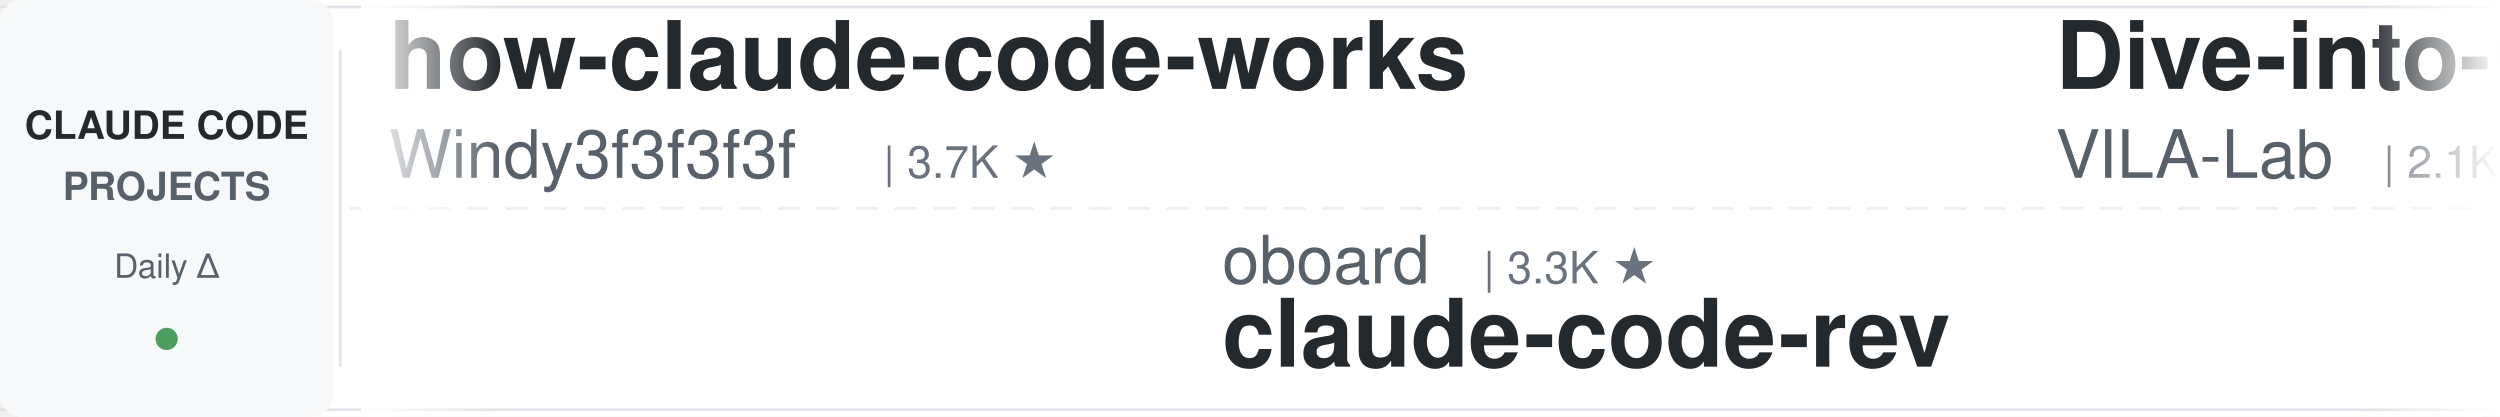
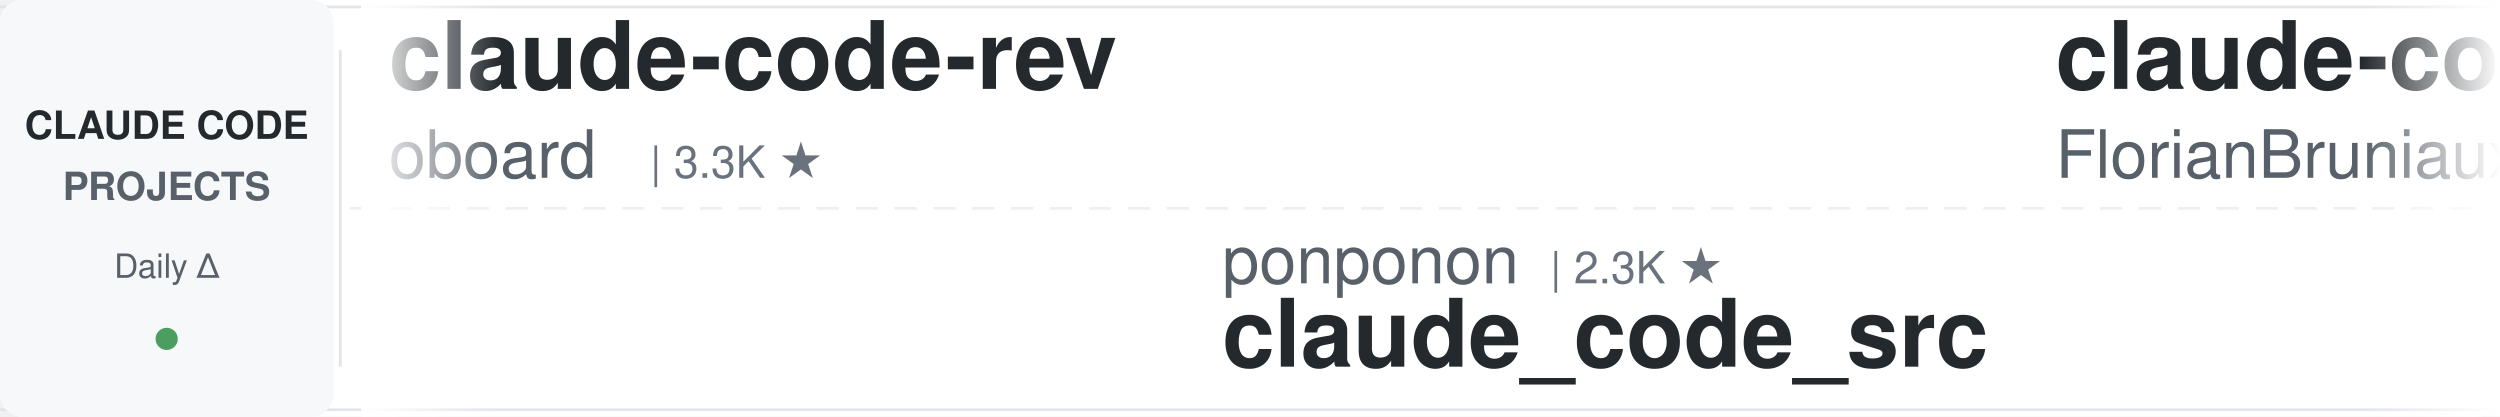
<svg xmlns="http://www.w3.org/2000/svg" width="900" height="150">
  <defs>
    <linearGradient id="leftFade" x1="0%" y1="0%" x2="100%" y2="0%">
      <stop offset="0%" style="stop-color:#ffffff;stop-opacity:1" />
      <stop offset="100%" style="stop-color:#ffffff;stop-opacity:0" />
    </linearGradient>
    <linearGradient id="rightFade" x1="0%" y1="0%" x2="100%" y2="0%">
      <stop offset="0%" style="stop-color:#ffffff;stop-opacity:0" />
      <stop offset="100%" style="stop-color:#ffffff;stop-opacity:1" />
    </linearGradient>
  </defs>
  <rect width="900" height="150" fill="#ffffff" rx="8" />
  <rect x="0" y="2" width="900" height="1" fill="#e1e4e8" />
  <rect x="0" y="147" width="900" height="1" fill="#e1e4e8" />
  <line x1="0" y1="75" x2="900" y2="75" stroke="#e1e4e8" stroke-width="1" stroke-dasharray="8 6" opacity="0.6" />
  <rect x="0" y="0" width="120" height="150" fill="#f6f8fa" rx="8" />
  <text x="60" y="50" font-family="-apple-system, BlinkMacSystemFont, 'Segoe UI', Helvetica, Arial, sans-serif" font-size="14" font-weight="600" fill="#24292e" text-anchor="middle">CLAUDE CODE</text>
  <text x="60" y="72" font-family="-apple-system, BlinkMacSystemFont, 'Segoe UI', Helvetica, Arial, sans-serif" font-size="14" font-weight="600" fill="#586069" text-anchor="middle">PROJECTS</text>
  <text x="60" y="100" font-family="-apple-system, BlinkMacSystemFont, 'Segoe UI', Helvetica, Arial, sans-serif" font-size="12" font-weight="500" fill="#586069" text-anchor="middle">Daily Δ</text>
  <circle cx="60" cy="122" r="4" fill="#22863a" opacity="0.8" />
  <rect x="122" y="18" width="1" height="114" fill="#e1e4e8" />
  <clipPath id="tickerClip">
    <rect x="130" y="0" width="770" height="150" />
  </clipPath>
  <g clip-path="url(#tickerClip)">
    <g id="tickerItems">
      <animateTransform attributeName="transform" attributeType="XML" type="translate" from="0 0" to="-3000 0" dur="54s" repeatCount="indefinite" />
      <g transform="translate(0, 0)">
-         <text x="140" y="32" font-family="-apple-system, BlinkMacSystemFont, 'Segoe UI', Helvetica, Arial, sans-serif" font-size="34" font-weight="600" fill="#24292e">how-claude-code-works</text>
-         <text x="140" y="64" font-family="-apple-system, BlinkMacSystemFont, 'Segoe UI', Helvetica, Arial, sans-serif" font-size="24" font-weight="400" fill="#586069">Windy3f3f3f3f</text>
-         <text x="318" y="64" font-family="-apple-system, BlinkMacSystemFont, 'Segoe UI', Helvetica, Arial, sans-serif" font-size="16" font-weight="500" fill="#6a737d">| 3.7K ★</text>
+         <text x="140" y="32" font-family="-apple-system, BlinkMacSystemFont, 'Segoe UI', Helvetica, Arial, sans-serif" font-size="34" font-weight="600" fill="#24292e">claude-code-rev</text>
+         <text x="140" y="64" font-family="-apple-system, BlinkMacSystemFont, 'Segoe UI', Helvetica, Arial, sans-serif" font-size="24" font-weight="400" fill="#586069">oboard</text>
+         <text x="234" y="64" font-family="-apple-system, BlinkMacSystemFont, 'Segoe UI', Helvetica, Arial, sans-serif" font-size="16" font-weight="500" fill="#6a737d">| 3.3K ★</text>
      </g>
      <g transform="translate(300, 0)">
-         <text x="140" y="102" font-family="-apple-system, BlinkMacSystemFont, 'Segoe UI', Helvetica, Arial, sans-serif" font-size="24" font-weight="400" fill="#586069">oboard</text>
-         <text x="234" y="102" font-family="-apple-system, BlinkMacSystemFont, 'Segoe UI', Helvetica, Arial, sans-serif" font-size="16" font-weight="500" fill="#6a737d">| 3.3K ★</text>
-         <text x="140" y="132" font-family="-apple-system, BlinkMacSystemFont, 'Segoe UI', Helvetica, Arial, sans-serif" font-size="34" font-weight="600" fill="#24292e">claude-code-rev</text>
+         <text x="140" y="102" font-family="-apple-system, BlinkMacSystemFont, 'Segoe UI', Helvetica, Arial, sans-serif" font-size="24" font-weight="400" fill="#586069">ponponon</text>
+         <text x="258" y="102" font-family="-apple-system, BlinkMacSystemFont, 'Segoe UI', Helvetica, Arial, sans-serif" font-size="16" font-weight="500" fill="#6a737d">| 2.3K ★</text>
+         <text x="140" y="132" font-family="-apple-system, BlinkMacSystemFont, 'Segoe UI', Helvetica, Arial, sans-serif" font-size="34" font-weight="600" fill="#24292e">claude_code_src</text>
      </g>
      <g transform="translate(600, 0)">
-         <text x="140" y="32" font-family="-apple-system, BlinkMacSystemFont, 'Segoe UI', Helvetica, Arial, sans-serif" font-size="34" font-weight="600" fill="#24292e">Dive-into-Claude-Code</text>
-         <text x="140" y="64" font-family="-apple-system, BlinkMacSystemFont, 'Segoe UI', Helvetica, Arial, sans-serif" font-size="24" font-weight="400" fill="#586069">VILA-Lab</text>
-         <text x="258" y="64" font-family="-apple-system, BlinkMacSystemFont, 'Segoe UI', Helvetica, Arial, sans-serif" font-size="16" font-weight="500" fill="#6a737d">| 2.1K ★</text>
+         <text x="140" y="32" font-family="-apple-system, BlinkMacSystemFont, 'Segoe UI', Helvetica, Arial, sans-serif" font-size="34" font-weight="600" fill="#24292e">claude-code-ultimate-gui...</text>
+         <text x="140" y="64" font-family="-apple-system, BlinkMacSystemFont, 'Segoe UI', Helvetica, Arial, sans-serif" font-size="24" font-weight="400" fill="#586069">FlorianBruniaux</text>
+         <text x="342" y="64" font-family="-apple-system, BlinkMacSystemFont, 'Segoe UI', Helvetica, Arial, sans-serif" font-size="16" font-weight="500" fill="#6a737d">| 6.1K ★</text>
      </g>
      <g transform="translate(900, 0)">
-         <text x="140" y="102" font-family="-apple-system, BlinkMacSystemFont, 'Segoe UI', Helvetica, Arial, sans-serif" font-size="24" font-weight="400" fill="#586069">Chachamaru127</text>
-         <text x="318" y="102" font-family="-apple-system, BlinkMacSystemFont, 'Segoe UI', Helvetica, Arial, sans-serif" font-size="16" font-weight="500" fill="#6a737d">| 3.1K ★</text>
-         <text x="140" y="132" font-family="-apple-system, BlinkMacSystemFont, 'Segoe UI', Helvetica, Arial, sans-serif" font-size="34" font-weight="600" fill="#24292e">claude-code-harness</text>
+         <text x="140" y="102" font-family="-apple-system, BlinkMacSystemFont, 'Segoe UI', Helvetica, Arial, sans-serif" font-size="24" font-weight="400" fill="#586069">overwirehq</text>
+         <text x="282" y="102" font-family="-apple-system, BlinkMacSystemFont, 'Segoe UI', Helvetica, Arial, sans-serif" font-size="16" font-weight="500" fill="#6a737d">| 2.8K ★</text>
+         <text x="140" y="132" font-family="-apple-system, BlinkMacSystemFont, 'Segoe UI', Helvetica, Arial, sans-serif" font-size="34" font-weight="600" fill="#24292e">claude-code-telegram</text>
      </g>
      <g transform="translate(1200, 0)">
-         <text x="140" y="32" font-family="-apple-system, BlinkMacSystemFont, 'Segoe UI', Helvetica, Arial, sans-serif" font-size="34" font-weight="600" fill="#24292e">claude-code-book</text>
-         <text x="140" y="64" font-family="-apple-system, BlinkMacSystemFont, 'Segoe UI', Helvetica, Arial, sans-serif" font-size="24" font-weight="400" fill="#586069">lintsinghua</text>
-         <text x="294" y="64" font-family="-apple-system, BlinkMacSystemFont, 'Segoe UI', Helvetica, Arial, sans-serif" font-size="16" font-weight="500" fill="#6a737d">| 4.3K ★</text>
+         <text x="140" y="32" font-family="-apple-system, BlinkMacSystemFont, 'Segoe UI', Helvetica, Arial, sans-serif" font-size="34" font-weight="600" fill="#24292e">ralph-claude-code</text>
+         <text x="140" y="64" font-family="-apple-system, BlinkMacSystemFont, 'Segoe UI', Helvetica, Arial, sans-serif" font-size="24" font-weight="400" fill="#586069">frankbria</text>
+         <text x="270" y="64" font-family="-apple-system, BlinkMacSystemFont, 'Segoe UI', Helvetica, Arial, sans-serif" font-size="16" font-weight="500" fill="#6a737d">| 9.6K ★</text>
      </g>
      <g transform="translate(1500, 0)">
-         <text x="140" y="102" font-family="-apple-system, BlinkMacSystemFont, 'Segoe UI', Helvetica, Arial, sans-serif" font-size="24" font-weight="400" fill="#586069">anthropics</text>
-         <text x="282" y="102" font-family="-apple-system, BlinkMacSystemFont, 'Segoe UI', Helvetica, Arial, sans-serif" font-size="16" font-weight="500" fill="#6a737d">| 179.5K ★</text>
-         <text x="140" y="132" font-family="-apple-system, BlinkMacSystemFont, 'Segoe UI', Helvetica, Arial, sans-serif" font-size="34" font-weight="600" fill="#24292e">skills</text>
+         <text x="140" y="102" font-family="-apple-system, BlinkMacSystemFont, 'Segoe UI', Helvetica, Arial, sans-serif" font-size="24" font-weight="400" fill="#586069">diet103</text>
+         <text x="246" y="102" font-family="-apple-system, BlinkMacSystemFont, 'Segoe UI', Helvetica, Arial, sans-serif" font-size="16" font-weight="500" fill="#6a737d">| 10.0K ★</text>
+         <text x="140" y="132" font-family="-apple-system, BlinkMacSystemFont, 'Segoe UI', Helvetica, Arial, sans-serif" font-size="34" font-weight="600" fill="#24292e">claude-code-infrastructu...</text>
      </g>
      <g transform="translate(1800, 0)">
-         <text x="140" y="32" font-family="-apple-system, BlinkMacSystemFont, 'Segoe UI', Helvetica, Arial, sans-serif" font-size="34" font-weight="600" fill="#24292e">claude-coder</text>
-         <text x="140" y="64" font-family="-apple-system, BlinkMacSystemFont, 'Segoe UI', Helvetica, Arial, sans-serif" font-size="24" font-weight="400" fill="#586069">kodu-ai</text>
-         <text x="246" y="64" font-family="-apple-system, BlinkMacSystemFont, 'Segoe UI', Helvetica, Arial, sans-serif" font-size="16" font-weight="500" fill="#6a737d">| 5.2K ★</text>
+         <text x="140" y="32" font-family="-apple-system, BlinkMacSystemFont, 'Segoe UI', Helvetica, Arial, sans-serif" font-size="34" font-weight="600" fill="#24292e">claude-code-base-action</text>
+         <text x="140" y="64" font-family="-apple-system, BlinkMacSystemFont, 'Segoe UI', Helvetica, Arial, sans-serif" font-size="24" font-weight="400" fill="#586069">anthropics</text>
+         <text x="282" y="64" font-family="-apple-system, BlinkMacSystemFont, 'Segoe UI', Helvetica, Arial, sans-serif" font-size="16" font-weight="500" fill="#6a737d">| 995 ★</text>
      </g>
      <g transform="translate(2100, 0)">
-         <text x="140" y="102" font-family="-apple-system, BlinkMacSystemFont, 'Segoe UI', Helvetica, Arial, sans-serif" font-size="24" font-weight="400" fill="#586069">ding113</text>
-         <text x="246" y="102" font-family="-apple-system, BlinkMacSystemFont, 'Segoe UI', Helvetica, Arial, sans-serif" font-size="16" font-weight="500" fill="#6a737d">| 3.4K ★</text>
-         <text x="140" y="132" font-family="-apple-system, BlinkMacSystemFont, 'Segoe UI', Helvetica, Arial, sans-serif" font-size="34" font-weight="600" fill="#24292e">claude-code-hub</text>
+         <text x="140" y="102" font-family="-apple-system, BlinkMacSystemFont, 'Segoe UI', Helvetica, Arial, sans-serif" font-size="24" font-weight="400" fill="#586069">LING71671</text>
+         <text x="270" y="102" font-family="-apple-system, BlinkMacSystemFont, 'Segoe UI', Helvetica, Arial, sans-serif" font-size="16" font-weight="500" fill="#6a737d">| 962 ★</text>
+         <text x="140" y="132" font-family="-apple-system, BlinkMacSystemFont, 'Segoe UI', Helvetica, Arial, sans-serif" font-size="34" font-weight="600" fill="#24292e">Open-ClaudeCode</text>
      </g>
      <g transform="translate(2400, 0)">
-         <text x="140" y="32" font-family="-apple-system, BlinkMacSystemFont, 'Segoe UI', Helvetica, Arial, sans-serif" font-size="34" font-weight="600" fill="#24292e">claude-code-hooks-master...</text>
-         <text x="140" y="64" font-family="-apple-system, BlinkMacSystemFont, 'Segoe UI', Helvetica, Arial, sans-serif" font-size="24" font-weight="400" fill="#586069">disler</text>
-         <text x="234" y="64" font-family="-apple-system, BlinkMacSystemFont, 'Segoe UI', Helvetica, Arial, sans-serif" font-size="16" font-weight="500" fill="#6a737d">| 3.9K ★</text>
+         <text x="140" y="32" font-family="-apple-system, BlinkMacSystemFont, 'Segoe UI', Helvetica, Arial, sans-serif" font-size="34" font-weight="600" fill="#24292e">claude-code-local</text>
+         <text x="140" y="64" font-family="-apple-system, BlinkMacSystemFont, 'Segoe UI', Helvetica, Arial, sans-serif" font-size="24" font-weight="400" fill="#586069">nicedreamzapp</text>
+         <text x="318" y="64" font-family="-apple-system, BlinkMacSystemFont, 'Segoe UI', Helvetica, Arial, sans-serif" font-size="16" font-weight="500" fill="#6a737d">| 3.3K ★</text>
      </g>
      <g transform="translate(2700, 0)">
-         <text x="140" y="102" font-family="-apple-system, BlinkMacSystemFont, 'Segoe UI', Helvetica, Arial, sans-serif" font-size="24" font-weight="400" fill="#586069">multica-ai</text>
-         <text x="282" y="102" font-family="-apple-system, BlinkMacSystemFont, 'Segoe UI', Helvetica, Arial, sans-serif" font-size="16" font-weight="500" fill="#6a737d">| 216.7K ★</text>
-         <text x="140" y="132" font-family="-apple-system, BlinkMacSystemFont, 'Segoe UI', Helvetica, Arial, sans-serif" font-size="34" font-weight="600" fill="#24292e">andrej-karpathy-skills</text>
+         <text x="140" y="102" font-family="-apple-system, BlinkMacSystemFont, 'Segoe UI', Helvetica, Arial, sans-serif" font-size="24" font-weight="400" fill="#586069">Donchitos</text>
+         <text x="270" y="102" font-family="-apple-system, BlinkMacSystemFont, 'Segoe UI', Helvetica, Arial, sans-serif" font-size="16" font-weight="500" fill="#6a737d">| 25.7K ★</text>
+         <text x="140" y="132" font-family="-apple-system, BlinkMacSystemFont, 'Segoe UI', Helvetica, Arial, sans-serif" font-size="34" font-weight="600" fill="#24292e">Claude-Code-Game-Studios</text>
      </g>
      <g transform="translate(3000, 0)">
-         <text x="140" y="32" font-family="-apple-system, BlinkMacSystemFont, 'Segoe UI', Helvetica, Arial, sans-serif" font-size="34" font-weight="600" fill="#24292e">how-claude-code-works</text>
-         <text x="140" y="64" font-family="-apple-system, BlinkMacSystemFont, 'Segoe UI', Helvetica, Arial, sans-serif" font-size="24" font-weight="400" fill="#586069">Windy3f3f3f3f</text>
-         <text x="318" y="64" font-family="-apple-system, BlinkMacSystemFont, 'Segoe UI', Helvetica, Arial, sans-serif" font-size="16" font-weight="500" fill="#6a737d">| 3.7K ★</text>
+         <text x="140" y="32" font-family="-apple-system, BlinkMacSystemFont, 'Segoe UI', Helvetica, Arial, sans-serif" font-size="34" font-weight="600" fill="#24292e">claude-code-rev</text>
+         <text x="140" y="64" font-family="-apple-system, BlinkMacSystemFont, 'Segoe UI', Helvetica, Arial, sans-serif" font-size="24" font-weight="400" fill="#586069">oboard</text>
+         <text x="234" y="64" font-family="-apple-system, BlinkMacSystemFont, 'Segoe UI', Helvetica, Arial, sans-serif" font-size="16" font-weight="500" fill="#6a737d">| 3.3K ★</text>
      </g>
      <g transform="translate(3300, 0)">
-         <text x="140" y="102" font-family="-apple-system, BlinkMacSystemFont, 'Segoe UI', Helvetica, Arial, sans-serif" font-size="24" font-weight="400" fill="#586069">oboard</text>
-         <text x="234" y="102" font-family="-apple-system, BlinkMacSystemFont, 'Segoe UI', Helvetica, Arial, sans-serif" font-size="16" font-weight="500" fill="#6a737d">| 3.3K ★</text>
-         <text x="140" y="132" font-family="-apple-system, BlinkMacSystemFont, 'Segoe UI', Helvetica, Arial, sans-serif" font-size="34" font-weight="600" fill="#24292e">claude-code-rev</text>
+         <text x="140" y="102" font-family="-apple-system, BlinkMacSystemFont, 'Segoe UI', Helvetica, Arial, sans-serif" font-size="24" font-weight="400" fill="#586069">ponponon</text>
+         <text x="258" y="102" font-family="-apple-system, BlinkMacSystemFont, 'Segoe UI', Helvetica, Arial, sans-serif" font-size="16" font-weight="500" fill="#6a737d">| 2.3K ★</text>
+         <text x="140" y="132" font-family="-apple-system, BlinkMacSystemFont, 'Segoe UI', Helvetica, Arial, sans-serif" font-size="34" font-weight="600" fill="#24292e">claude_code_src</text>
      </g>
      <g transform="translate(3600, 0)">
-         <text x="140" y="32" font-family="-apple-system, BlinkMacSystemFont, 'Segoe UI', Helvetica, Arial, sans-serif" font-size="34" font-weight="600" fill="#24292e">Dive-into-Claude-Code</text>
-         <text x="140" y="64" font-family="-apple-system, BlinkMacSystemFont, 'Segoe UI', Helvetica, Arial, sans-serif" font-size="24" font-weight="400" fill="#586069">VILA-Lab</text>
-         <text x="258" y="64" font-family="-apple-system, BlinkMacSystemFont, 'Segoe UI', Helvetica, Arial, sans-serif" font-size="16" font-weight="500" fill="#6a737d">| 2.1K ★</text>
+         <text x="140" y="32" font-family="-apple-system, BlinkMacSystemFont, 'Segoe UI', Helvetica, Arial, sans-serif" font-size="34" font-weight="600" fill="#24292e">claude-code-ultimate-gui...</text>
+         <text x="140" y="64" font-family="-apple-system, BlinkMacSystemFont, 'Segoe UI', Helvetica, Arial, sans-serif" font-size="24" font-weight="400" fill="#586069">FlorianBruniaux</text>
+         <text x="342" y="64" font-family="-apple-system, BlinkMacSystemFont, 'Segoe UI', Helvetica, Arial, sans-serif" font-size="16" font-weight="500" fill="#6a737d">| 6.1K ★</text>
      </g>
      <g transform="translate(3900, 0)">
-         <text x="140" y="102" font-family="-apple-system, BlinkMacSystemFont, 'Segoe UI', Helvetica, Arial, sans-serif" font-size="24" font-weight="400" fill="#586069">Chachamaru127</text>
-         <text x="318" y="102" font-family="-apple-system, BlinkMacSystemFont, 'Segoe UI', Helvetica, Arial, sans-serif" font-size="16" font-weight="500" fill="#6a737d">| 3.1K ★</text>
-         <text x="140" y="132" font-family="-apple-system, BlinkMacSystemFont, 'Segoe UI', Helvetica, Arial, sans-serif" font-size="34" font-weight="600" fill="#24292e">claude-code-harness</text>
+         <text x="140" y="102" font-family="-apple-system, BlinkMacSystemFont, 'Segoe UI', Helvetica, Arial, sans-serif" font-size="24" font-weight="400" fill="#586069">overwirehq</text>
+         <text x="282" y="102" font-family="-apple-system, BlinkMacSystemFont, 'Segoe UI', Helvetica, Arial, sans-serif" font-size="16" font-weight="500" fill="#6a737d">| 2.8K ★</text>
+         <text x="140" y="132" font-family="-apple-system, BlinkMacSystemFont, 'Segoe UI', Helvetica, Arial, sans-serif" font-size="34" font-weight="600" fill="#24292e">claude-code-telegram</text>
      </g>
    </g>
  </g>
  <rect x="130" y="0" width="50" height="150" fill="url(#leftFade)" />
  <rect x="850" y="0" width="50" height="150" fill="url(#rightFade)" />
</svg>
